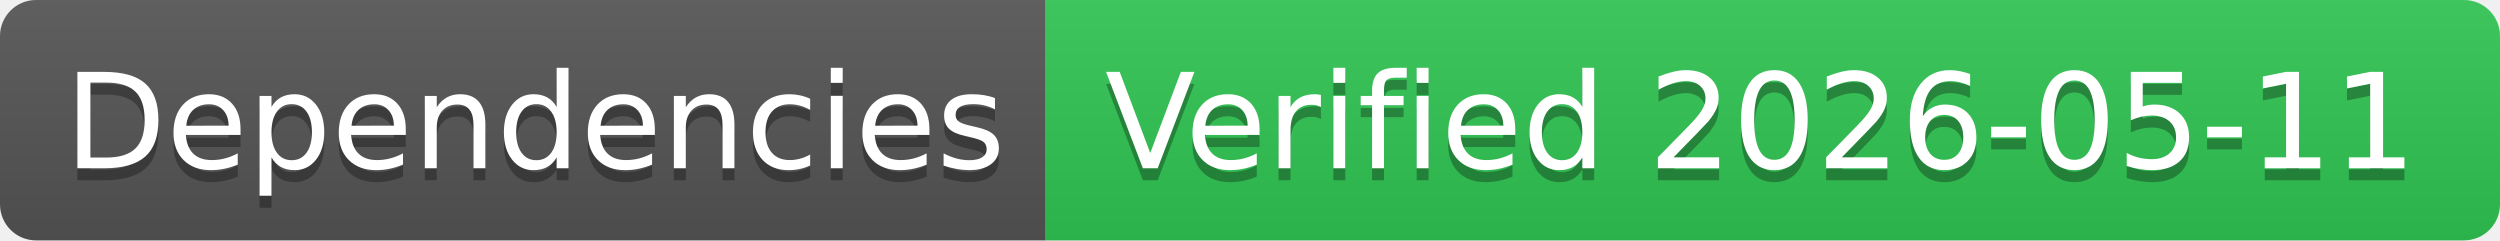
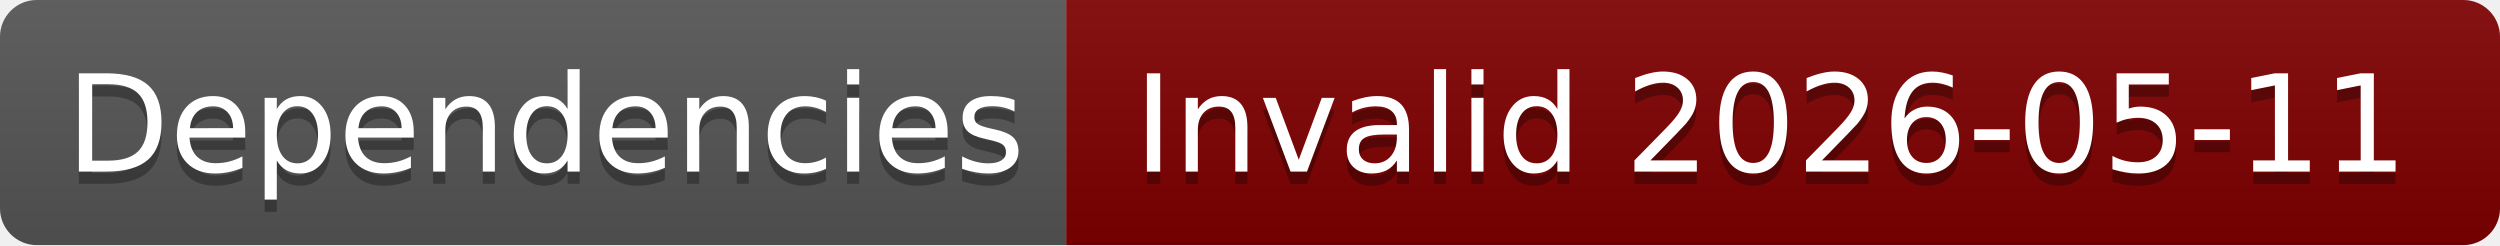
- <svg xmlns="http://www.w3.org/2000/svg" width="208" height="20" role="img" aria-label="Dependencies: Verified 2026-05-11">
+ <svg xmlns="http://www.w3.org/2000/svg" width="204" height="20" role="img" aria-label="Dependencies: Invalid 2026-05-11">
  <linearGradient id="s" x2="0" y2="100%">
    <stop offset="0" stop-color="#bbb" stop-opacity=".1" />
    <stop offset="1" stop-opacity=".1" />
  </linearGradient>
  <clipPath id="r">
-     <rect width="208" height="20" rx="3" fill="#fff" />
+     <rect width="204" height="20" rx="3" fill="#fff" />
  </clipPath>
  <g clip-path="url(#r)">
    <rect width="87" height="20" fill="#555" />
-     <rect x="87" width="121" height="20" fill="#31c653" />
-     <rect width="208" height="20" fill="url(#s)" />
+     <rect x="87" width="117" height="20" fill="#800000" />
+     <rect width="204" height="20" fill="url(#s)" />
  </g>
  <g fill="#fff" text-anchor="middle" font-family="Verdana,Geneva,DejaVu Sans,sans-serif" text-rendering="geometricPrecision" font-size="110">
    <text aria-hidden="true" x="445" y="150" fill="#010101" fill-opacity=".3" transform="scale(.1)" textLength="770">Dependencies</text>
    <text x="445" y="140" transform="scale(.1)" fill="#fff" textLength="770">Dependencies</text>
-     <text aria-hidden="true" x="1465" y="150" fill="#010101" fill-opacity=".3" transform="scale(.1)" textLength="1110">Verified 2026-05-11</text>
-     <text x="1465" y="140" transform="scale(.1)" fill="#fff" textLength="1110">Verified 2026-05-11</text>
+     <text aria-hidden="true" x="1445" y="150" fill="#010101" fill-opacity=".3" transform="scale(.1)" textLength="1070">Invalid 2026-05-11</text>
+     <text x="1445" y="140" transform="scale(.1)" fill="#fff" textLength="1070">Invalid 2026-05-11</text>
  </g>
</svg>
